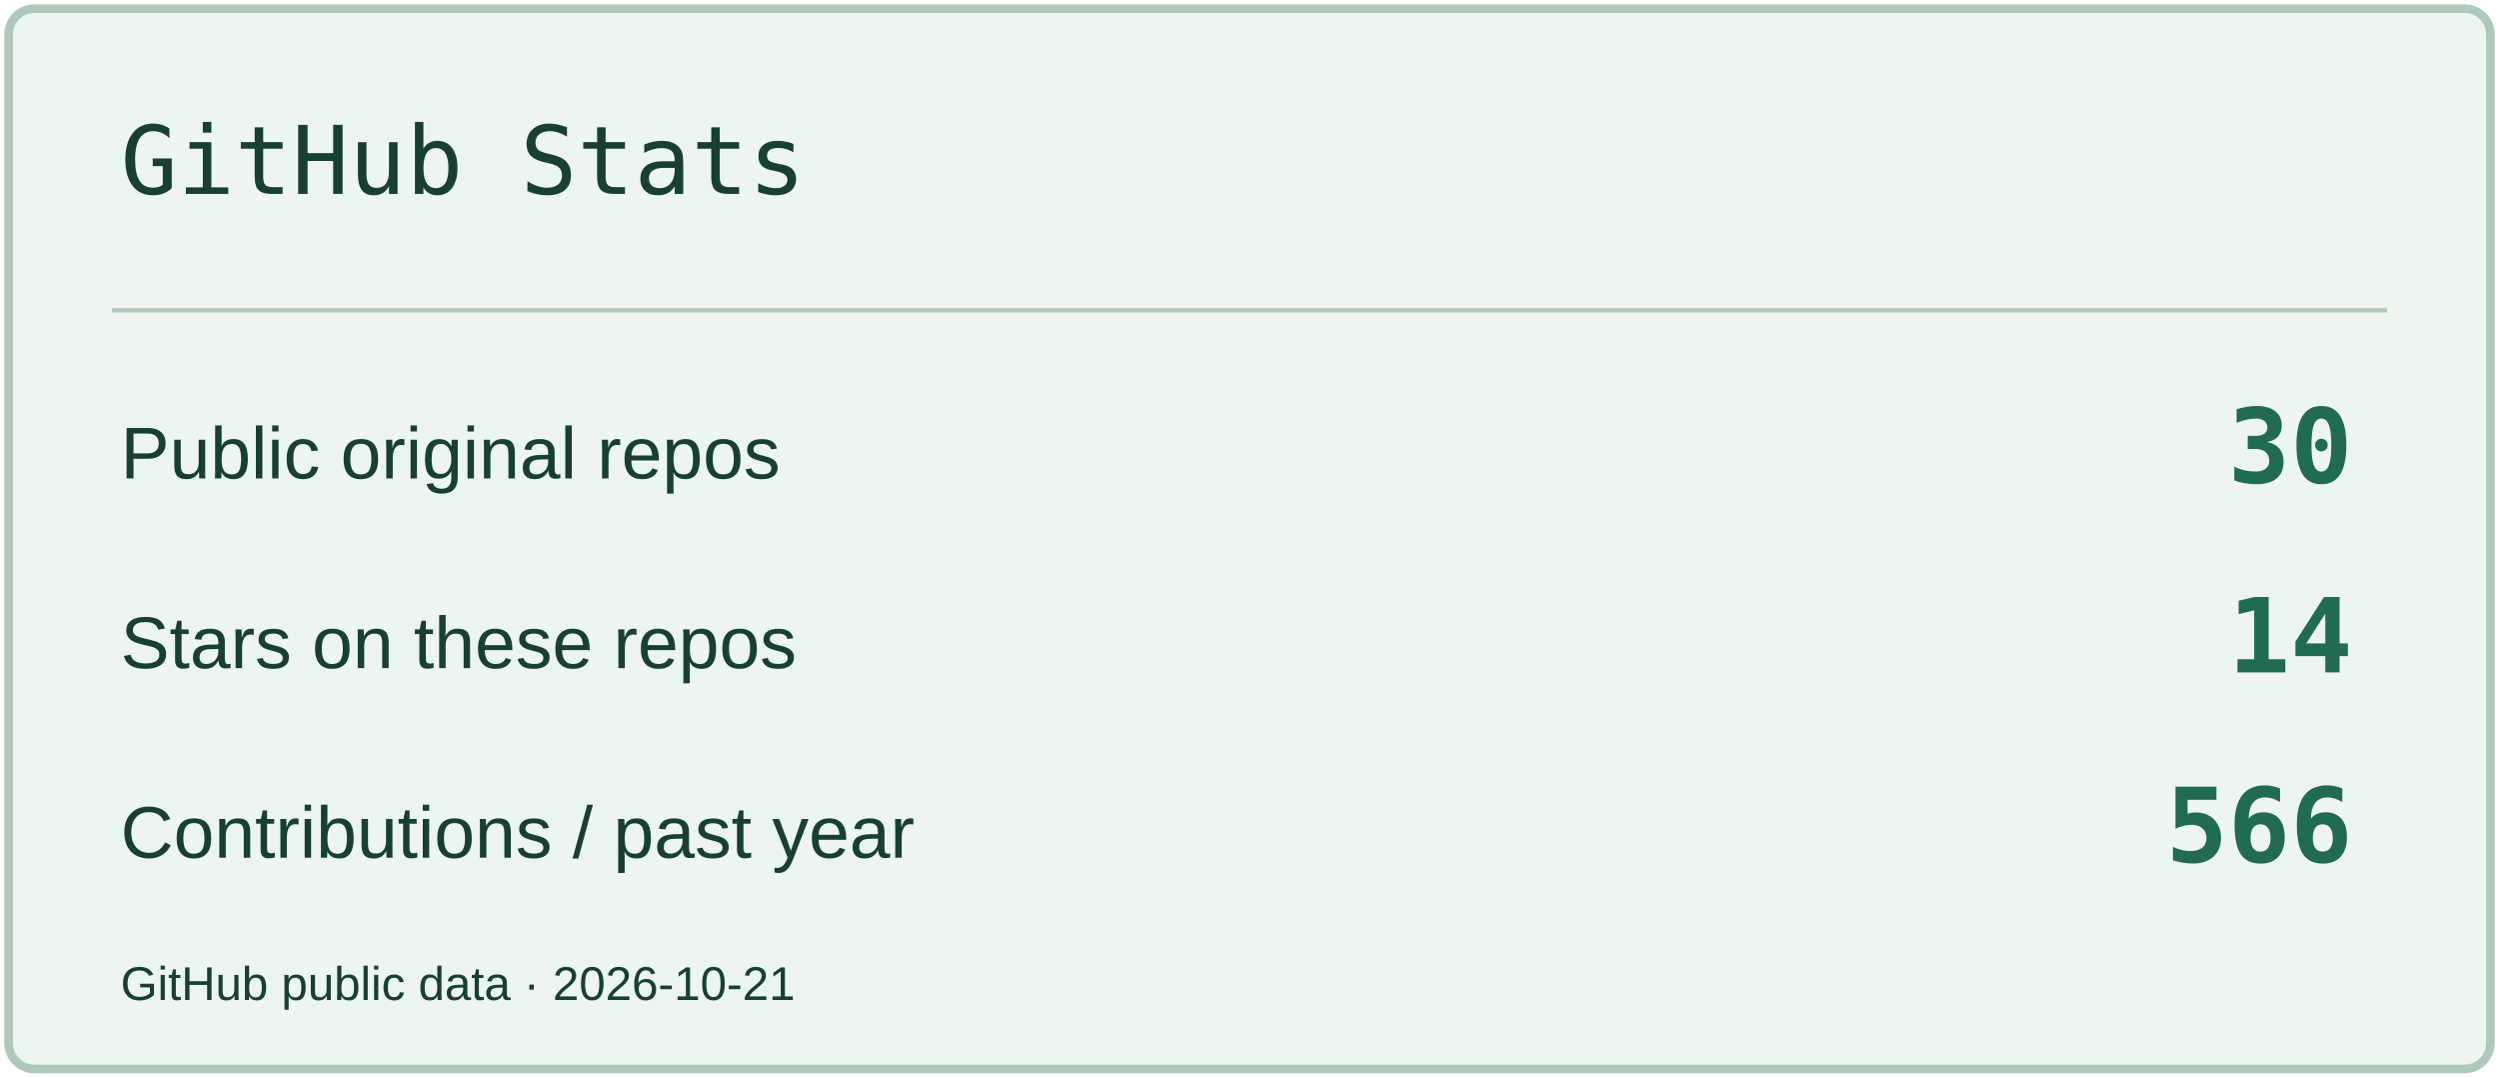
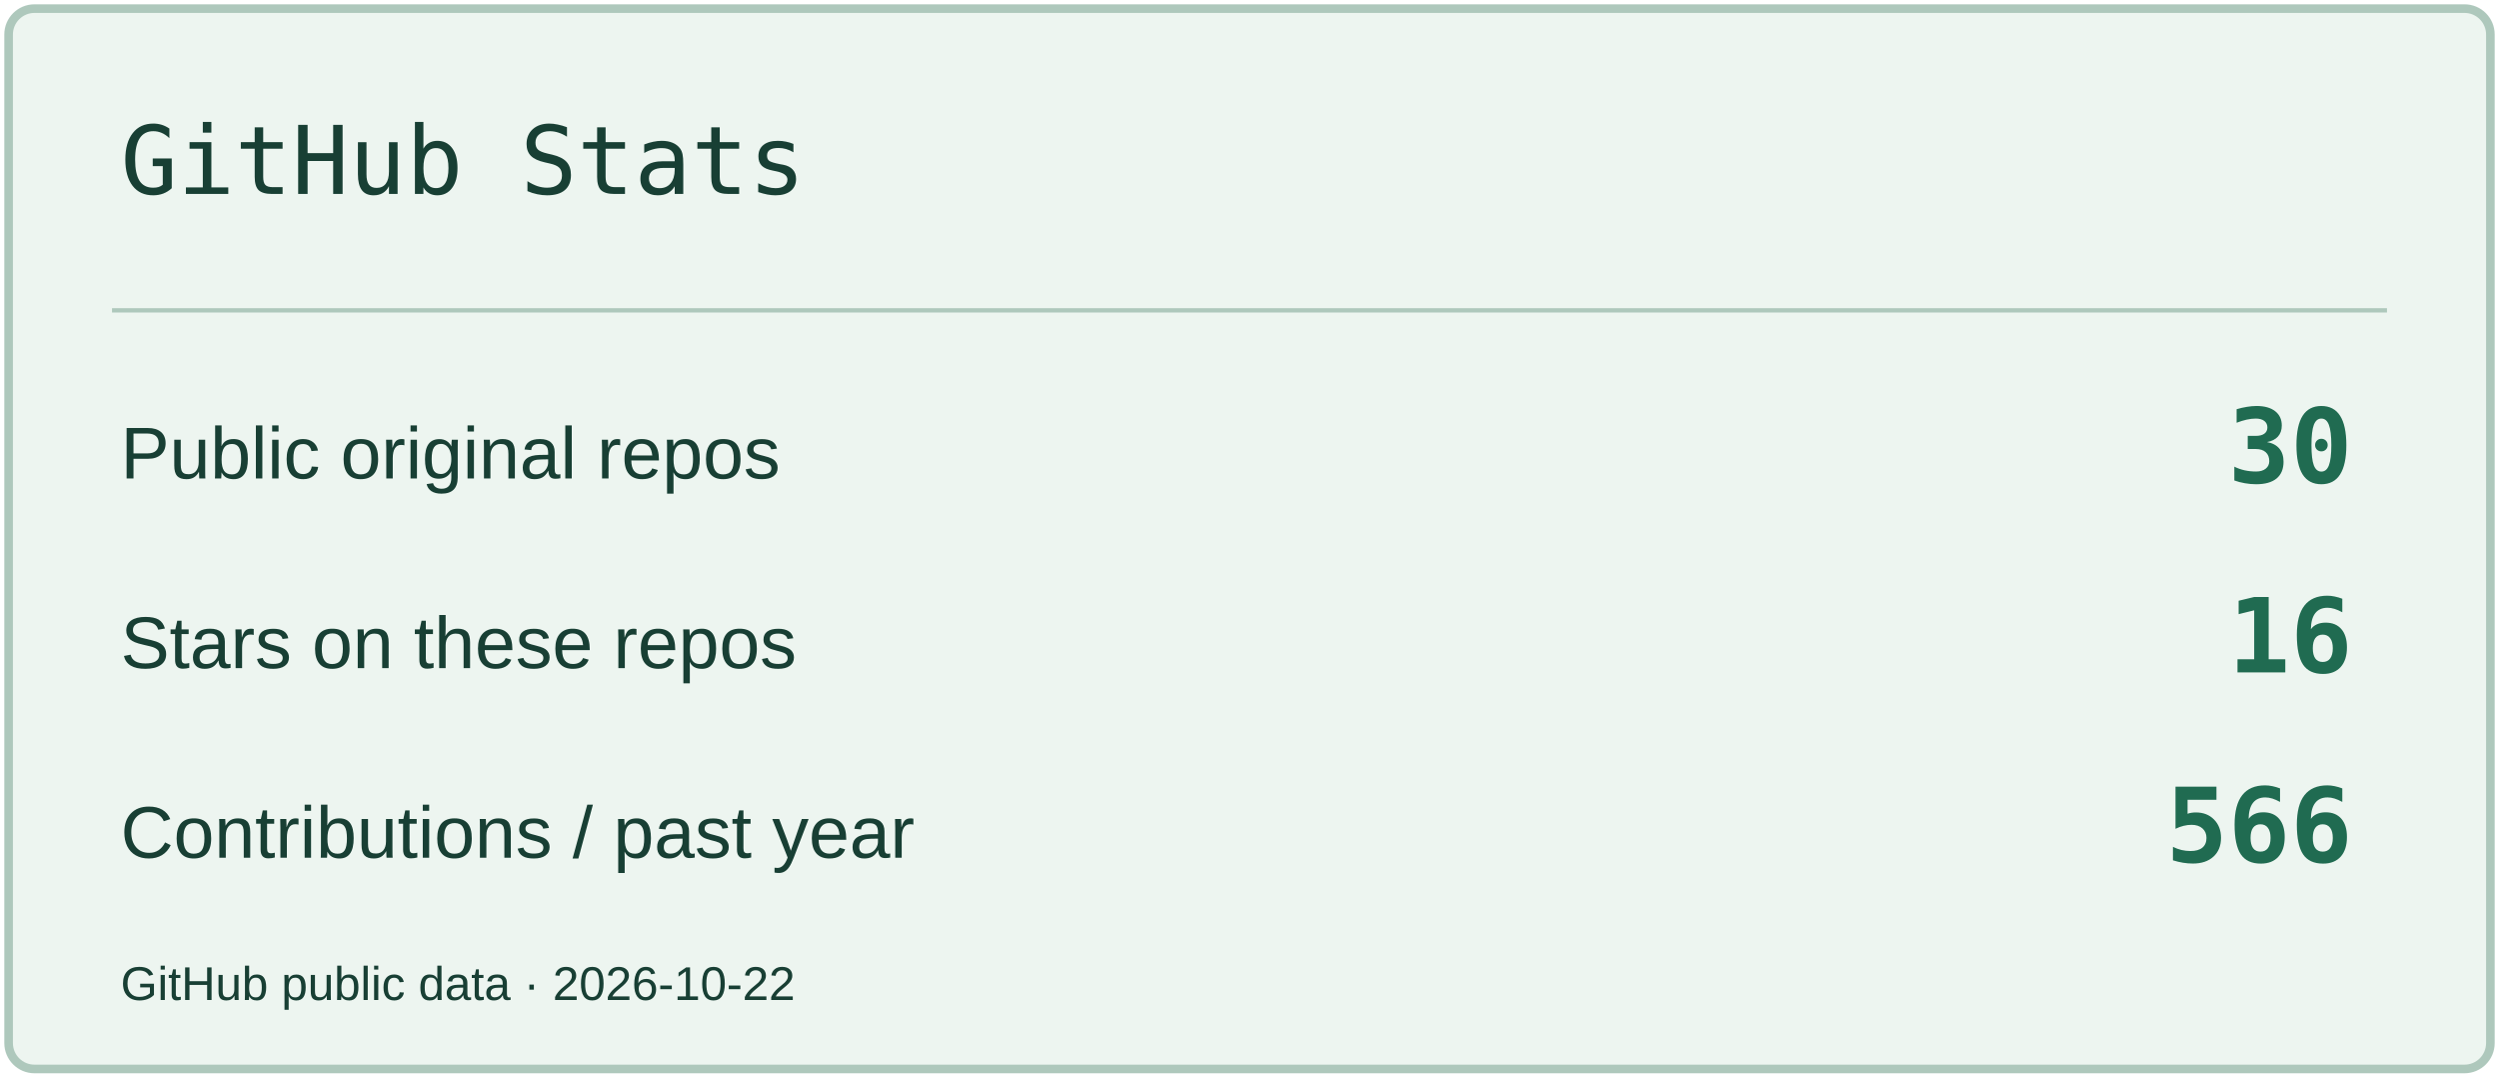
<svg xmlns="http://www.w3.org/2000/svg" width="580" height="250" viewBox="0 0 580 250" role="img" aria-label="GitHub Stats">
  <rect x="2" y="2" width="576" height="246" rx="6" fill="#EDF5F0" stroke="#AEC8BC" stroke-width="2" />
  <path d="M26 72H554" stroke="#AEC8BC" />
  <text x="28" y="45" font-size="22" fill="#183F34" font-family="Consolas,monospace">GitHub Stats</text>
  <text x="28" y="111" font-size="17" fill="#183F34" font-family="Arial,sans-serif">Public original repos</text>
  <text x="546" y="112" font-size="24" fill="#206B51" font-family="Consolas,monospace" text-anchor="end" font-weight="700">30</text>
  <text x="28" y="155" font-size="17" fill="#183F34" font-family="Arial,sans-serif">Stars on these repos</text>
-   <text x="546" y="156" font-size="24" fill="#206B51" font-family="Consolas,monospace" text-anchor="end" font-weight="700">14</text>
+   <text x="546" y="156" font-size="24" fill="#206B51" font-family="Consolas,monospace" text-anchor="end" font-weight="700">16</text>
  <text x="28" y="199" font-size="17" fill="#183F34" font-family="Arial,sans-serif">Contributions / past year</text>
  <text x="546" y="200" font-size="24" fill="#206B51" font-family="Consolas,monospace" text-anchor="end" font-weight="700">566</text>
-   <text x="28" y="232" font-size="11" fill="#183F34" font-family="Arial,sans-serif">GitHub public data · 2026-10-21</text>
+   <text x="28" y="232" font-size="11" fill="#183F34" font-family="Arial,sans-serif">GitHub public data · 2026-10-22</text>
</svg>
